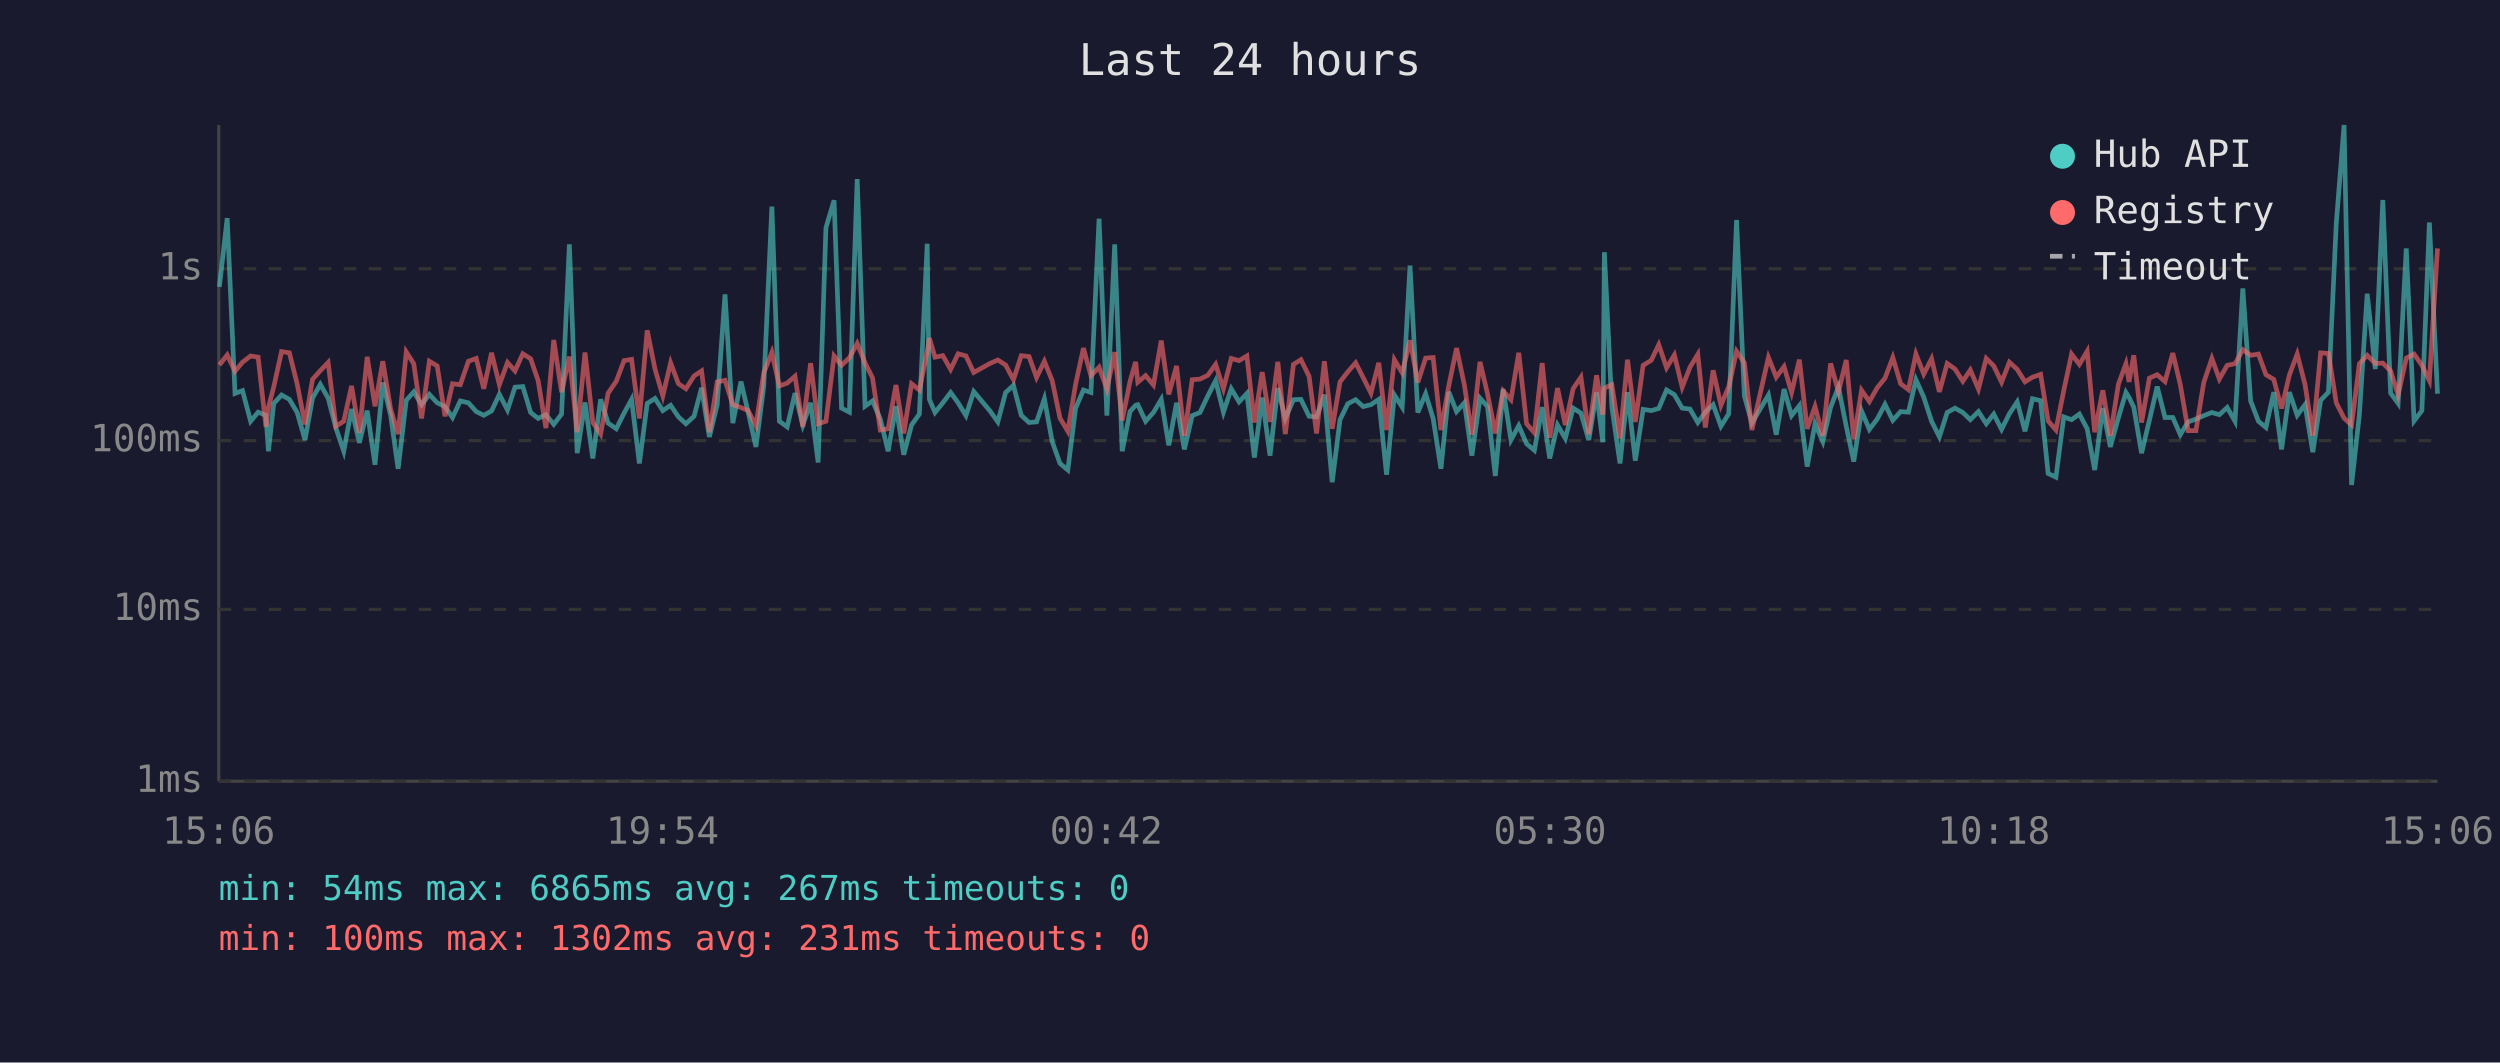
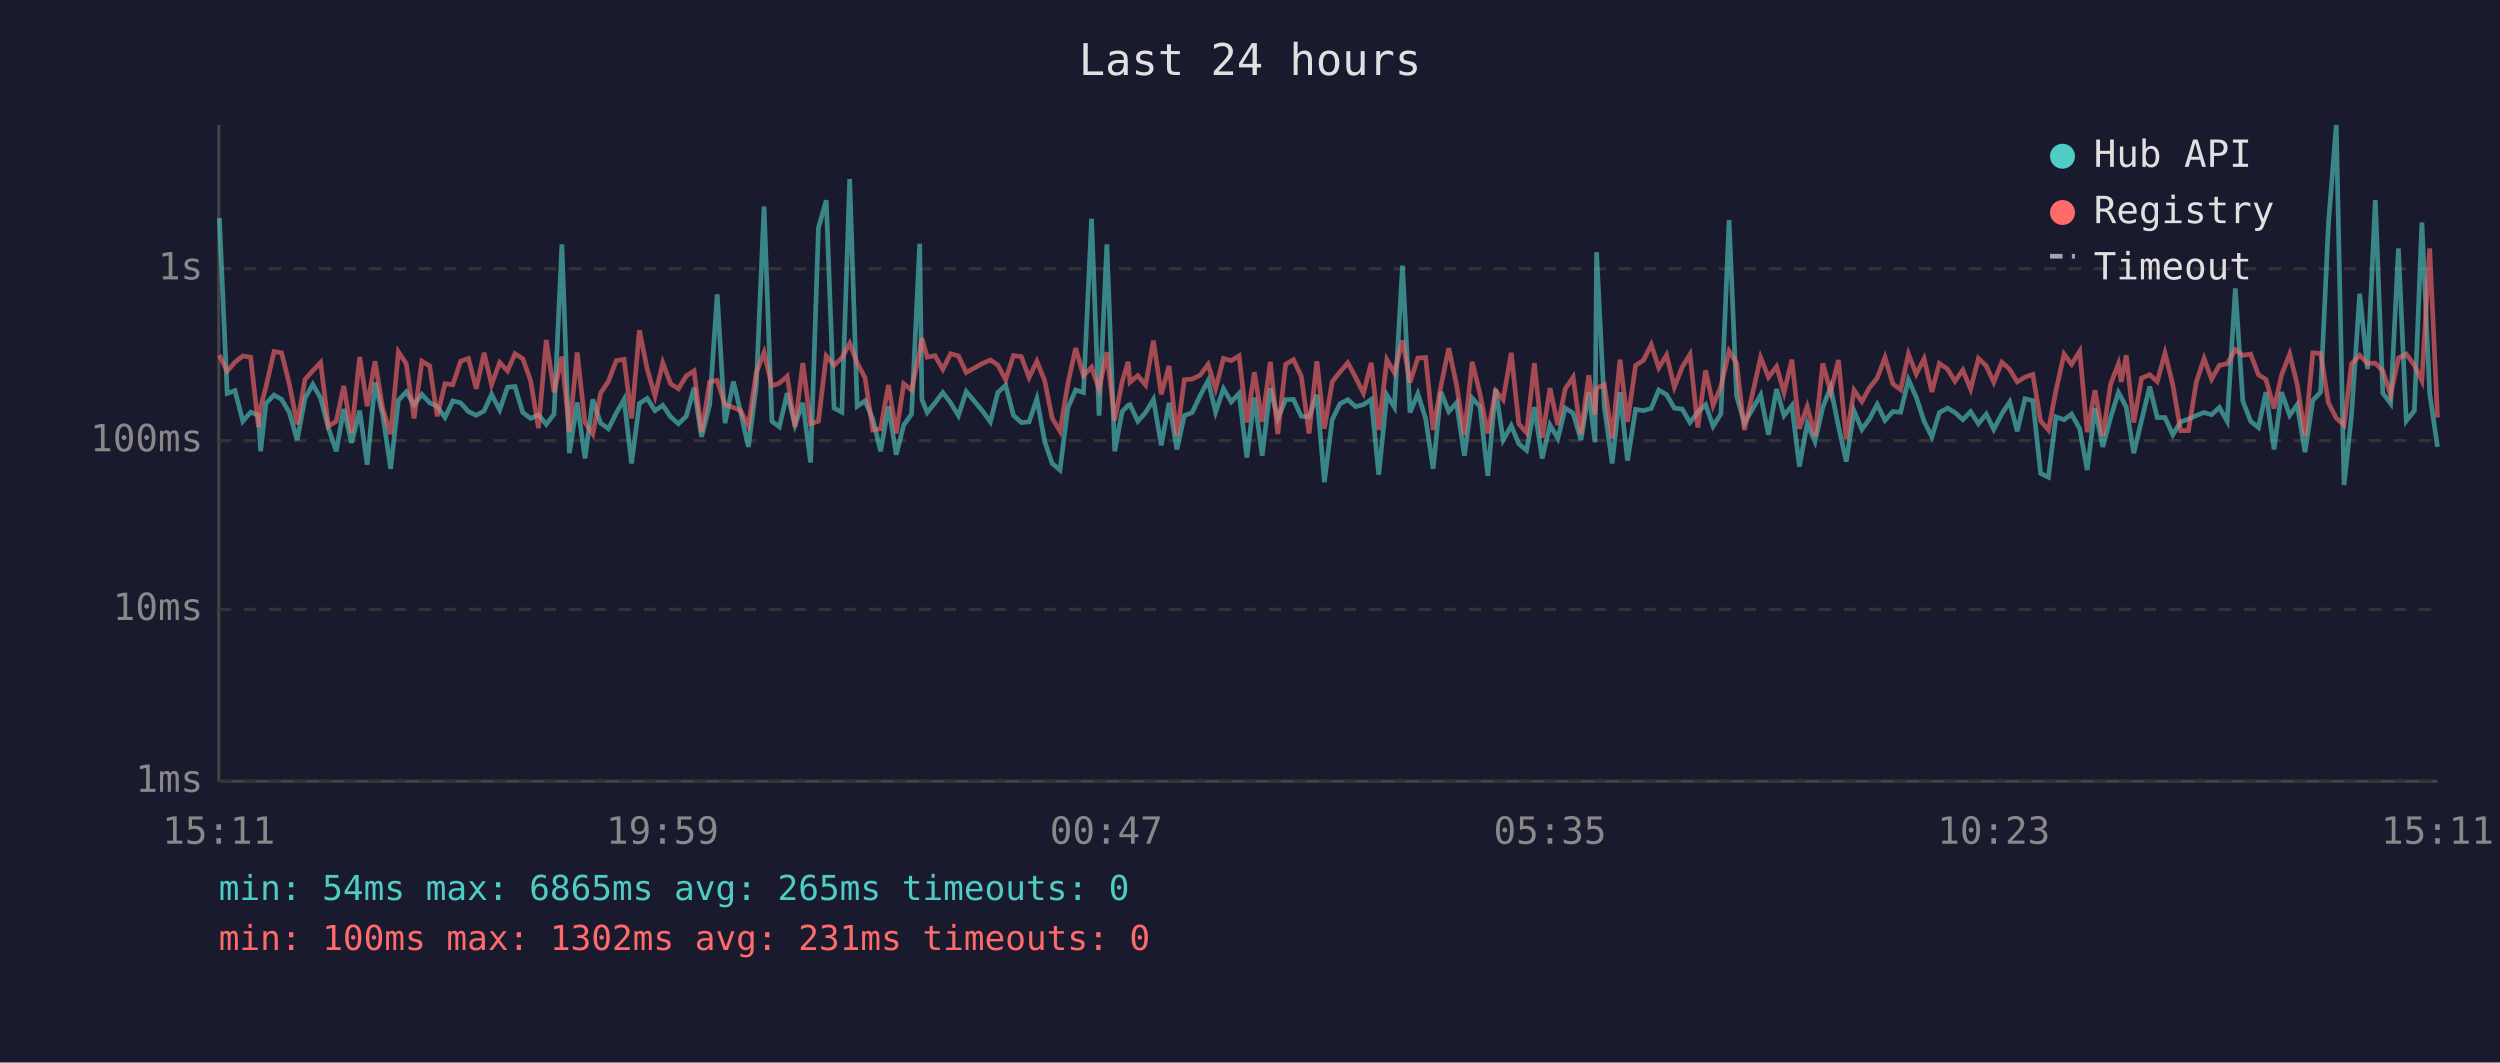
<svg xmlns="http://www.w3.org/2000/svg" viewBox="0 0 800 340" font-family="monospace" font-size="12">
  <rect width="800" height="340" fill="#1a1a2e" />
  <text x="400" y="24" fill="#e0e0e0" font-size="14" text-anchor="middle">Last 24 hours</text>
  <line x1="70" y1="40" x2="70" y2="250" stroke="#444" stroke-width="1" />
  <line x1="70" y1="250" x2="780" y2="250" stroke="#444" stroke-width="1" />
  <line x1="70" y1="250" x2="780" y2="250" stroke="#333" stroke-width="1" stroke-dasharray="4" />
  <text x="65" y="250" fill="#888" text-anchor="end" dominant-baseline="middle">1ms</text>
  <line x1="70" y1="195" x2="780" y2="195" stroke="#333" stroke-width="1" stroke-dasharray="4" />
  <text x="65" y="195" fill="#888" text-anchor="end" dominant-baseline="middle">10ms</text>
  <line x1="70" y1="141" x2="780" y2="141" stroke="#333" stroke-width="1" stroke-dasharray="4" />
  <text x="65" y="141" fill="#888" text-anchor="end" dominant-baseline="middle">100ms</text>
  <line x1="70" y1="86" x2="780" y2="86" stroke="#333" stroke-width="1" stroke-dasharray="4" />
  <text x="65" y="86" fill="#888" text-anchor="end" dominant-baseline="middle">1s</text>
-   <text x="70" y="270" fill="#888" text-anchor="middle">15:06</text>
-   <text x="212" y="270" fill="#888" text-anchor="middle">19:54</text>
-   <text x="354" y="270" fill="#888" text-anchor="middle">00:42</text>
-   <text x="496" y="270" fill="#888" text-anchor="middle">05:30</text>
-   <text x="638" y="270" fill="#888" text-anchor="middle">10:18</text>
-   <text x="780" y="270" fill="#888" text-anchor="middle">15:06</text>
-   <polyline points="70.2,91.8 72.7,69.8 75.2,125.9 77.6,125.0 80.2,134.8 82.6,131.9 85.1,132.9 85.9,144.4 87.6,129.1 90.1,126.4 92.6,127.8 95.1,132.0 97.6,140.8 100.0,127.4 102.5,123.0 105.0,127.4 107.5,137.0 110.0,144.4 112.5,130.9 115.0,141.7 117.5,131.4 120.0,148.7 122.5,122.4 125.0,132.9 127.4,150.0 130.0,128.1 132.4,125.4 134.9,129.5 137.4,126.2 139.9,128.9 142.4,130.1 144.8,133.6 147.3,128.3 149.9,128.9 152.4,131.7 154.8,132.9 157.3,131.5 159.8,126.2 162.4,131.2 164.8,123.9 167.3,123.7 169.8,132.0 172.2,133.9 174.7,132.7 177.2,135.8 179.7,132.5 182.2,78.2 184.7,145.0 187.2,128.8 189.7,146.7 192.2,127.8 194.6,135.4 197.2,137.2 199.7,132.2 202.1,127.8 204.6,148.3 207.1,129.1 209.6,127.5 212.1,131.4 214.6,129.7 217.1,133.4 219.5,135.6 222.1,133.2 224.5,124.1 227.0,139.8 229.5,129.5 232.0,94.2 234.5,135.4 237.1,122.1 239.4,131.9 241.9,143.0 244.4,123.6 247.0,66.1 249.4,134.8 251.9,136.6 254.4,125.8 256.9,136.0 259.4,128.9 261.8,148.0 264.3,72.9 266.9,64.1 269.3,130.6 271.8,131.9 274.3,57.3 276.8,130.0 279.2,128.3 281.7,134.1 284.2,144.4 286.7,130.0 289.2,145.5 291.7,136.0 294.2,132.5 296.7,78.0 297.4,127.8 299.2,132.0 301.7,128.9 304.2,125.6 306.6,128.9 309.1,133.0 311.6,125.3 316.8,131.5 319.3,135.0 321.8,125.6 324.3,123.3 326.8,132.9 329.3,135.2 331.7,135.0 334.2,127.6 336.7,141.3 339.2,148.3 341.7,150.4 344.2,130.6 346.7,124.8 349.1,125.6 351.7,70.0 354.2,133.0 356.7,78.2 359.1,144.4 361.6,131.7 363.4,129.7 364.1,129.5 366.6,134.8 369.1,132.0 371.6,127.8 374.0,142.5 376.5,128.9 379.0,143.8 381.5,133.0 384.0,132.0 386.5,126.7 389.0,121.8 391.5,131.9 394.0,124.4 396.5,128.6 399.0,125.9 401.4,146.4 403.9,127.2 406.4,145.8 408.9,124.2 411.3,133.9 413.9,127.9 416.3,127.8 418.9,133.2 421.3,133.4 423.8,126.3 426.3,154.3 428.8,134.3 431.3,129.2 433.8,127.9 436.2,130.1 438.7,129.5 441.2,127.8 443.7,151.9 446.2,126.4 448.7,130.3 451.2,85.0 453.7,132.0 456.2,126.0 458.6,133.9 461.1,150.0 463.6,125.4 466.1,131.7 468.6,128.9 471.0,145.8 473.6,127.4 476.0,130.1 478.5,152.3 481.0,124.5 483.5,140.8 486.0,136.2 488.5,142.0 491.0,144.1 493.5,130.3 495.9,146.7 498.4,136.0 500.9,140.3 503.4,130.6 505.9,132.2 508.4,140.8 510.9,125.6 512.9,141.5 513.4,80.7 515.8,130.3 518.4,148.3 520.8,125.5 523.3,147.4 525.8,131.0 528.4,131.4 530.8,130.7 533.3,124.8 535.8,126.3 538.3,130.6 540.8,130.9 543.3,135.2 545.7,131.9 548.2,129.5 550.7,136.4 553.2,132.4 555.7,70.4 558.2,126.7 560.6,135.4 565.9,126.4 568.4,139.1 570.9,124.5 573.3,133.0 575.8,129.8 578.3,149.3 580.8,135.6 583.3,141.3 585.8,130.3 588.3,123.9 590.8,136.4 593.2,147.7 595.7,131.5 598.2,137.4 600.7,134.1 603.2,129.4 605.7,134.5 608.2,131.7 610.7,131.9 613.1,121.5 615.6,127.1 618.1,134.8 620.6,139.8 623.1,132.0 625.6,130.6 628.1,132.0 630.5,134.3 633.1,131.7 635.6,135.6 638.0,132.5 640.5,137.4 643.0,132.4 645.5,128.6 648.0,138.0 650.4,127.6 653.0,128.2 655.4,151.5 657.9,152.7 660.4,133.4 662.9,134.3 665.4,132.5 667.9,137.2 670.3,150.4 672.9,130.6 675.3,143.0 677.9,133.6 680.3,125.6 681.3,127.2 682.8,130.3 685.3,145.0 687.8,134.5 690.3,123.7 692.8,133.6 695.3,133.6 697.7,139.1 700.2,135.0 702.7,134.1 705.2,133.0 707.8,132.0 710.2,132.7 712.7,130.4 715.2,134.8 717.7,92.3 720.2,128.3 722.7,134.8 725.1,136.8 727.6,125.5 730.1,143.8 732.6,125.5 735.1,132.9 737.6,129.5 740.1,144.7 742.6,128.1 745.1,125.5 747.6,71.6 750.1,40.0 752.5,155.2 755.0,132.7 757.5,94.0 760.1,118.1 762.5,64.0 765.0,125.8 767.4,129.1 770.0,79.5 772.5,134.7 775.0,131.4 777.4,71.2 780.0,126.0" fill="none" stroke="#4ecdc4" stroke-width="1.5" opacity="0.6" />
-   <polyline points="70.2,116.8 72.7,113.6 75.2,118.8 77.6,115.9 80.2,113.9 82.6,114.3 85.1,136.6 85.9,130.3 87.6,123.8 90.1,112.5 92.6,112.9 95.1,122.9 97.6,135.8 100.0,121.4 102.5,118.6 105.0,116.0 107.5,136.4 110.0,134.8 112.5,123.5 115.0,138.5 117.5,114.2 120.0,130.0 122.5,115.6 125.0,130.9 127.4,138.9 130.0,112.6 132.4,116.4 134.9,133.9 137.4,115.6 139.9,117.1 142.4,133.2 144.8,122.8 147.3,123.1 149.9,115.6 152.4,114.7 154.8,124.4 157.3,112.9 159.8,123.1 162.4,116.0 164.8,118.7 167.3,113.2 169.8,114.8 172.2,121.8 174.7,137.0 177.2,108.8 179.7,125.5 182.2,114.1 184.7,138.3 187.2,112.8 189.7,135.2 192.2,138.9 194.6,125.8 197.2,122.0 199.7,115.4 202.1,115.0 204.6,133.9 207.1,105.7 209.6,118.1 212.1,126.7 214.6,116.1 217.1,122.8 219.5,124.4 222.1,120.3 224.5,118.7 227.0,138.3 229.5,122.2 232.0,121.7 234.5,129.5 237.1,130.4 239.4,131.4 241.9,136.2 244.4,119.3 247.0,112.8 249.4,123.5 251.9,122.6 254.4,120.4 256.9,136.6 259.4,116.2 261.8,135.6 264.3,134.8 266.9,113.9 269.3,116.9 271.8,114.5 274.3,109.9 276.8,116.1 279.2,120.9 281.7,137.6 284.2,137.2 286.7,123.2 289.2,138.7 291.7,122.8 294.2,124.8 296.7,112.4 297.4,108.2 299.2,114.3 301.7,113.8 304.2,118.2 306.6,113.2 309.1,113.9 311.6,119.2 316.8,116.3 319.3,115.2 321.8,116.8 324.3,121.5 326.8,113.8 329.3,114.1 331.7,120.8 334.2,115.6 336.7,121.8 339.2,133.8 341.7,138.0 344.2,122.9 346.7,111.4 349.1,120.2 351.7,117.5 354.2,124.5 356.7,112.7 359.1,134.5 361.6,122.1 363.4,115.8 364.1,122.3 366.6,120.2 369.1,123.2 371.6,109.0 374.0,126.2 376.5,117.1 379.0,139.4 381.5,121.5 384.0,121.3 386.5,120.1 389.0,116.6 391.5,124.4 394.0,114.7 396.5,115.4 399.0,113.9 401.4,135.2 403.9,119.1 406.4,135.0 408.9,115.8 411.3,138.9 413.9,116.6 416.3,115.1 418.9,120.4 421.3,138.7 423.8,115.6 426.3,137.2 428.8,122.2 431.3,119.0 433.8,116.1 436.2,120.8 438.7,125.8 441.2,116.1 443.7,137.6 446.2,115.1 448.7,119.3 451.2,108.9 453.7,122.4 456.2,114.6 458.6,114.4 461.1,137.6 463.6,123.5 466.1,111.4 468.6,123.2 471.0,139.1 473.6,115.8 476.0,126.0 478.5,138.7 481.0,125.1 483.5,127.9 486.0,112.9 488.5,135.6 491.0,138.5 493.5,116.2 495.9,140.1 498.4,124.2 500.9,136.0 503.4,124.4 505.9,120.7 508.4,138.9 510.9,120.1 512.9,132.7 513.4,124.2 515.8,123.1 518.4,140.3 520.8,115.1 523.3,135.0 525.8,116.9 528.4,115.3 530.8,110.3 533.3,117.7 535.8,113.6 538.3,123.9 540.8,117.5 543.3,113.4 545.7,136.8 548.2,118.5 550.7,129.7 553.2,123.7 555.7,112.4 558.2,116.1 560.6,137.6 565.9,114.4 568.4,120.7 570.9,117.3 573.3,125.6 575.8,115.1 578.3,137.2 580.8,130.1 583.3,139.4 585.8,116.3 588.3,125.4 590.8,115.2 593.2,140.5 595.7,124.9 598.2,128.5 600.7,124.1 603.2,121.0 605.7,114.4 608.2,122.8 610.7,124.7 613.1,113.3 615.6,119.7 618.1,114.8 620.6,125.4 623.1,116.3 625.6,118.1 628.1,122.0 630.5,118.4 633.1,124.5 635.6,114.7 638.0,117.1 640.5,122.3 643.0,115.9 645.5,118.2 648.0,122.2 650.4,120.7 653.0,119.8 655.4,134.7 657.9,137.6 660.4,125.0 662.9,113.3 665.4,116.6 667.9,112.4 670.3,138.3 672.9,124.9 675.3,139.4 677.9,122.9 680.3,116.4 681.3,122.2 682.8,113.7 685.3,135.2 687.8,121.0 690.3,119.9 692.8,122.1 695.3,113.0 697.7,123.1 700.2,137.8 702.7,137.8 705.2,122.4 707.8,114.7 710.2,121.3 712.7,116.9 715.2,116.4 717.7,111.9 720.2,113.7 722.7,113.3 725.1,119.9 727.6,121.4 730.1,130.7 732.6,120.0 735.1,113.3 737.6,123.0 740.1,139.4 742.6,112.9 745.1,113.1 747.6,128.9 750.1,133.8 752.5,136.0 755.0,116.4 757.5,113.7 760.1,116.3 762.5,116.2 765.0,118.7 767.4,126.4 770.0,114.6 772.5,113.3 775.0,116.9 777.4,121.8 780.0,79.5" fill="none" stroke="#ff6b6b" stroke-width="1.5" opacity="0.6" />
+   <text x="70" y="270" fill="#888" text-anchor="middle">15:11</text>
+   <text x="212" y="270" fill="#888" text-anchor="middle">19:59</text>
+   <text x="354" y="270" fill="#888" text-anchor="middle">00:47</text>
+   <text x="496" y="270" fill="#888" text-anchor="middle">05:35</text>
+   <text x="638" y="270" fill="#888" text-anchor="middle">10:23</text>
+   <text x="780" y="270" fill="#888" text-anchor="middle">15:11</text>
+   <polyline points="70.2,69.8 72.7,125.9 75.2,125.0 77.7,134.8 80.2,131.9 82.7,132.9 83.4,144.4 85.1,129.1 87.7,126.4 90.1,127.8 92.6,132.0 95.1,140.8 97.6,127.4 100.1,123.0 102.6,127.4 105.1,137.0 107.6,144.4 110.0,130.9 112.5,141.7 115.1,131.4 117.5,148.7 120.0,122.4 122.5,132.9 125.0,150.0 127.5,128.1 130.0,125.4 132.5,129.5 135.0,126.2 137.5,128.9 139.9,130.1 142.4,133.6 144.9,128.3 147.4,128.9 149.9,131.7 152.4,132.9 154.9,131.5 157.3,126.2 159.9,131.2 162.4,123.9 164.8,123.7 167.3,132.0 169.8,133.9 172.3,132.7 174.8,135.8 177.3,132.5 179.8,78.2 182.2,145.0 184.7,128.8 187.2,146.7 189.7,127.8 192.2,135.4 194.7,137.2 197.2,132.2 199.7,127.8 202.1,148.3 204.6,129.1 207.1,127.5 209.6,131.4 212.1,129.7 214.6,133.4 217.1,135.6 219.6,133.2 222.1,124.1 224.5,139.8 227.1,129.5 229.5,94.2 232.0,135.4 234.7,122.1 237.0,131.9 239.5,143.0 242.0,123.6 244.5,66.1 247.0,134.8 249.4,136.6 251.9,125.8 254.4,136.0 256.9,128.9 259.4,148.0 261.9,72.9 264.4,64.1 266.9,130.6 269.4,131.9 271.9,57.3 274.3,130.0 276.8,128.3 279.3,134.1 281.8,144.4 284.3,130.0 286.8,145.5 289.2,136.0 291.7,132.5 294.3,78.0 295.0,127.8 296.7,132.0 299.2,128.9 301.7,125.6 304.2,128.9 306.7,133.0 309.2,125.3 314.4,131.5 316.9,135.0 319.3,125.6 321.8,123.3 324.3,132.9 326.8,135.2 329.3,135.0 331.8,127.6 334.3,141.3 336.7,148.3 339.2,150.4 341.7,130.6 344.2,124.8 346.7,125.6 349.3,70.0 351.7,133.0 354.2,78.2 356.7,144.4 359.1,131.7 361.0,129.7 361.6,129.5 364.1,134.8 366.6,132.0 369.1,127.8 371.6,142.5 374.1,128.9 376.6,143.8 379.0,133.0 381.5,132.0 384.0,126.7 386.6,121.8 389.0,131.9 391.5,124.4 394.0,128.6 396.5,125.9 399.0,146.4 401.4,127.2 403.9,145.8 406.5,124.2 408.9,133.9 411.4,127.9 413.9,127.8 416.4,133.2 418.9,133.4 421.4,126.3 423.8,154.3 426.3,134.3 428.8,129.2 431.3,127.9 433.8,130.1 436.3,129.5 438.8,127.8 441.2,151.9 443.8,126.4 446.2,130.3 448.8,85.0 451.2,132.0 453.7,126.0 456.2,133.9 458.6,150.0 461.1,125.4 463.6,131.7 466.1,128.9 468.6,145.8 471.1,127.4 473.6,130.1 476.1,152.3 478.6,124.5 481.0,140.8 483.6,136.2 486.0,142.0 488.5,144.1 491.0,130.3 493.5,146.7 496.0,136.0 498.5,140.3 500.9,130.6 503.4,132.2 505.9,140.8 508.4,125.6 510.4,141.5 510.9,80.7 513.4,130.3 515.9,148.3 518.4,125.5 520.8,147.4 523.4,131.0 525.9,131.4 528.4,130.7 530.8,124.8 533.3,126.3 535.8,130.6 538.3,130.9 540.8,135.2 543.3,131.9 545.8,129.5 548.2,136.4 550.7,132.4 553.3,70.4 555.7,126.7 558.2,135.4 563.4,126.4 565.9,139.1 568.5,124.5 570.9,133.0 573.4,129.8 575.8,149.3 578.3,135.6 580.8,141.3 583.3,130.3 585.8,123.9 588.3,136.4 590.8,147.7 593.3,131.5 595.8,137.4 598.2,134.1 600.7,129.4 603.2,134.5 605.7,131.7 608.2,131.9 610.7,121.5 613.2,127.1 615.7,134.8 618.2,139.8 620.6,132.0 623.2,130.6 625.6,132.0 628.1,134.3 630.6,131.7 633.1,135.6 635.6,132.5 638.0,137.4 640.6,132.4 643.1,128.6 645.5,138.0 648.0,127.6 650.5,128.2 653.0,151.5 655.5,152.7 657.9,133.4 660.5,134.3 662.9,132.5 665.5,137.2 667.9,150.4 670.4,130.6 672.9,143.0 675.4,133.6 677.9,125.6 678.8,127.2 680.4,130.3 682.8,145.0 685.3,134.5 687.9,123.7 690.3,133.6 692.8,133.6 695.3,139.1 697.8,135.0 700.3,134.1 702.8,133.0 705.3,132.0 707.7,132.7 710.2,130.4 712.7,134.8 715.3,92.3 717.7,128.3 720.2,134.8 722.7,136.8 725.1,125.5 727.7,143.8 730.1,125.5 732.7,132.9 735.1,129.5 737.6,144.7 740.1,128.1 742.6,125.5 745.1,71.6 747.6,40.0 750.1,155.2 752.5,132.7 755.1,94.0 757.6,118.1 760.1,64.0 762.5,125.8 765.0,129.1 767.5,79.5 770.0,134.7 772.6,131.4 775.0,71.2 777.5,126.0 780.0,143.0" fill="none" stroke="#4ecdc4" stroke-width="1.5" opacity="0.6" />
+   <polyline points="70.2,113.6 72.7,118.8 75.2,115.9 77.7,113.9 80.2,114.3 82.7,136.6 83.4,130.3 85.1,123.8 87.7,112.5 90.1,112.9 92.6,122.9 95.1,135.8 97.6,121.4 100.1,118.6 102.6,116.0 105.1,136.4 107.6,134.8 110.0,123.5 112.5,138.5 115.1,114.2 117.5,130.0 120.0,115.6 122.5,130.9 125.0,138.9 127.5,112.6 130.0,116.4 132.5,133.9 135.0,115.6 137.5,117.1 139.9,133.2 142.4,122.8 144.9,123.1 147.4,115.6 149.9,114.7 152.4,124.4 154.9,112.9 157.3,123.1 159.9,116.0 162.4,118.7 164.8,113.2 167.3,114.8 169.8,121.8 172.3,137.0 174.8,108.8 177.3,125.5 179.8,114.1 182.2,138.3 184.7,112.8 187.2,135.2 189.7,138.9 192.2,125.8 194.7,122.0 197.2,115.4 199.7,115.0 202.1,133.9 204.6,105.7 207.1,118.1 209.6,126.7 212.1,116.1 214.6,122.8 217.1,124.4 219.6,120.3 222.1,118.7 224.5,138.3 227.1,122.2 229.5,121.7 232.0,129.5 234.7,130.4 237.0,131.4 239.5,136.2 242.0,119.3 244.5,112.8 247.0,123.5 249.4,122.6 251.9,120.4 254.4,136.6 256.9,116.2 259.4,135.6 261.9,134.8 264.4,113.9 266.9,116.9 269.4,114.5 271.9,109.9 274.3,116.1 276.8,120.9 279.3,137.6 281.8,137.2 284.3,123.2 286.8,138.7 289.2,122.8 291.7,124.8 294.3,112.4 295.0,108.2 296.7,114.3 299.2,113.8 301.7,118.2 304.2,113.2 306.7,113.9 309.2,119.2 314.4,116.3 316.9,115.2 319.3,116.8 321.8,121.5 324.3,113.8 326.8,114.1 329.3,120.8 331.8,115.6 334.3,121.8 336.7,133.8 339.2,138.0 341.7,122.9 344.2,111.4 346.7,120.2 349.3,117.5 351.7,124.5 354.2,112.7 356.7,134.5 359.1,122.1 361.0,115.8 361.6,122.3 364.1,120.2 366.6,123.2 369.1,109.0 371.6,126.2 374.1,117.1 376.6,139.4 379.0,121.5 381.5,121.3 384.0,120.1 386.6,116.6 389.0,124.4 391.5,114.7 394.0,115.4 396.5,113.9 399.0,135.2 401.4,119.1 403.9,135.0 406.5,115.8 408.9,138.9 411.4,116.6 413.9,115.1 416.4,120.4 418.9,138.7 421.4,115.6 423.8,137.2 426.3,122.2 428.8,119.0 431.3,116.1 433.8,120.8 436.3,125.8 438.8,116.1 441.2,137.6 443.8,115.1 446.2,119.3 448.8,108.9 451.2,122.4 453.7,114.6 456.2,114.4 458.6,137.6 461.1,123.5 463.6,111.4 466.1,123.2 468.6,139.1 471.1,115.8 473.6,126.0 476.1,138.7 478.6,125.1 481.0,127.9 483.6,112.9 486.0,135.6 488.5,138.5 491.0,116.2 493.5,140.1 496.0,124.2 498.5,136.0 500.9,124.4 503.4,120.7 505.9,138.9 508.4,120.1 510.4,132.7 510.9,124.2 513.4,123.1 515.9,140.3 518.4,115.1 520.8,135.0 523.4,116.9 525.9,115.3 528.4,110.3 530.8,117.7 533.3,113.6 535.8,123.9 538.3,117.5 540.8,113.4 543.3,136.8 545.8,118.5 548.2,129.7 550.7,123.7 553.3,112.4 555.7,116.1 558.2,137.6 563.4,114.4 565.9,120.7 568.5,117.3 570.9,125.6 573.4,115.1 575.8,137.2 578.3,130.1 580.8,139.4 583.3,116.3 585.8,125.4 588.3,115.2 590.8,140.5 593.3,124.9 595.8,128.5 598.2,124.1 600.7,121.0 603.2,114.4 605.7,122.8 608.2,124.7 610.7,113.3 613.2,119.7 615.7,114.8 618.2,125.4 620.6,116.3 623.2,118.1 625.6,122.0 628.1,118.4 630.6,124.5 633.1,114.7 635.6,117.1 638.0,122.3 640.6,115.9 643.1,118.2 645.5,122.2 648.0,120.7 650.5,119.8 653.0,134.7 655.5,137.6 657.9,125.0 660.5,113.3 662.9,116.6 665.5,112.4 667.9,138.3 670.4,124.9 672.9,139.4 675.4,122.9 677.9,116.4 678.8,122.2 680.4,113.7 682.8,135.2 685.3,121.0 687.9,119.9 690.3,122.1 692.8,113.0 695.3,123.1 697.8,137.8 700.3,137.8 702.8,122.4 705.3,114.7 707.7,121.3 710.2,116.9 712.7,116.4 715.3,111.9 717.7,113.7 720.2,113.3 722.7,119.9 725.1,121.4 727.7,130.7 730.1,120.0 732.7,113.3 735.1,123.0 737.6,139.4 740.1,112.9 742.6,113.1 745.1,128.9 747.6,133.8 750.1,136.0 752.5,116.4 755.1,113.7 757.6,116.3 760.1,116.2 762.5,118.7 765.0,126.4 767.5,114.6 770.0,113.3 772.6,116.9 775.0,121.8 777.5,79.5 780.0,133.6" fill="none" stroke="#ff6b6b" stroke-width="1.5" opacity="0.6" />
  <circle cx="660" cy="50" r="4" fill="#4ecdc4" />
  <text x="670" y="50" fill="#e0e0e0" dominant-baseline="middle">Hub API</text>
  <circle cx="660" cy="68" r="4" fill="#ff6b6b" />
  <text x="670" y="68" fill="#e0e0e0" dominant-baseline="middle">Registry</text>
  <line x1="656" y1="82" x2="664" y2="82" stroke="#e0e0e0" stroke-width="1.5" stroke-dasharray="4,3" opacity="0.7" />
  <text x="670" y="86" fill="#e0e0e0" dominant-baseline="middle">Timeout</text>
-   <text x="70" y="288" fill="#4ecdc4" font-size="11">min: 54ms  max: 6865ms  avg: 267ms  timeouts: 0</text>
+   <text x="70" y="288" fill="#4ecdc4" font-size="11">min: 54ms  max: 6865ms  avg: 265ms  timeouts: 0</text>
  <text x="70" y="304" fill="#ff6b6b" font-size="11">min: 100ms  max: 1302ms  avg: 231ms  timeouts: 0</text>
</svg>
